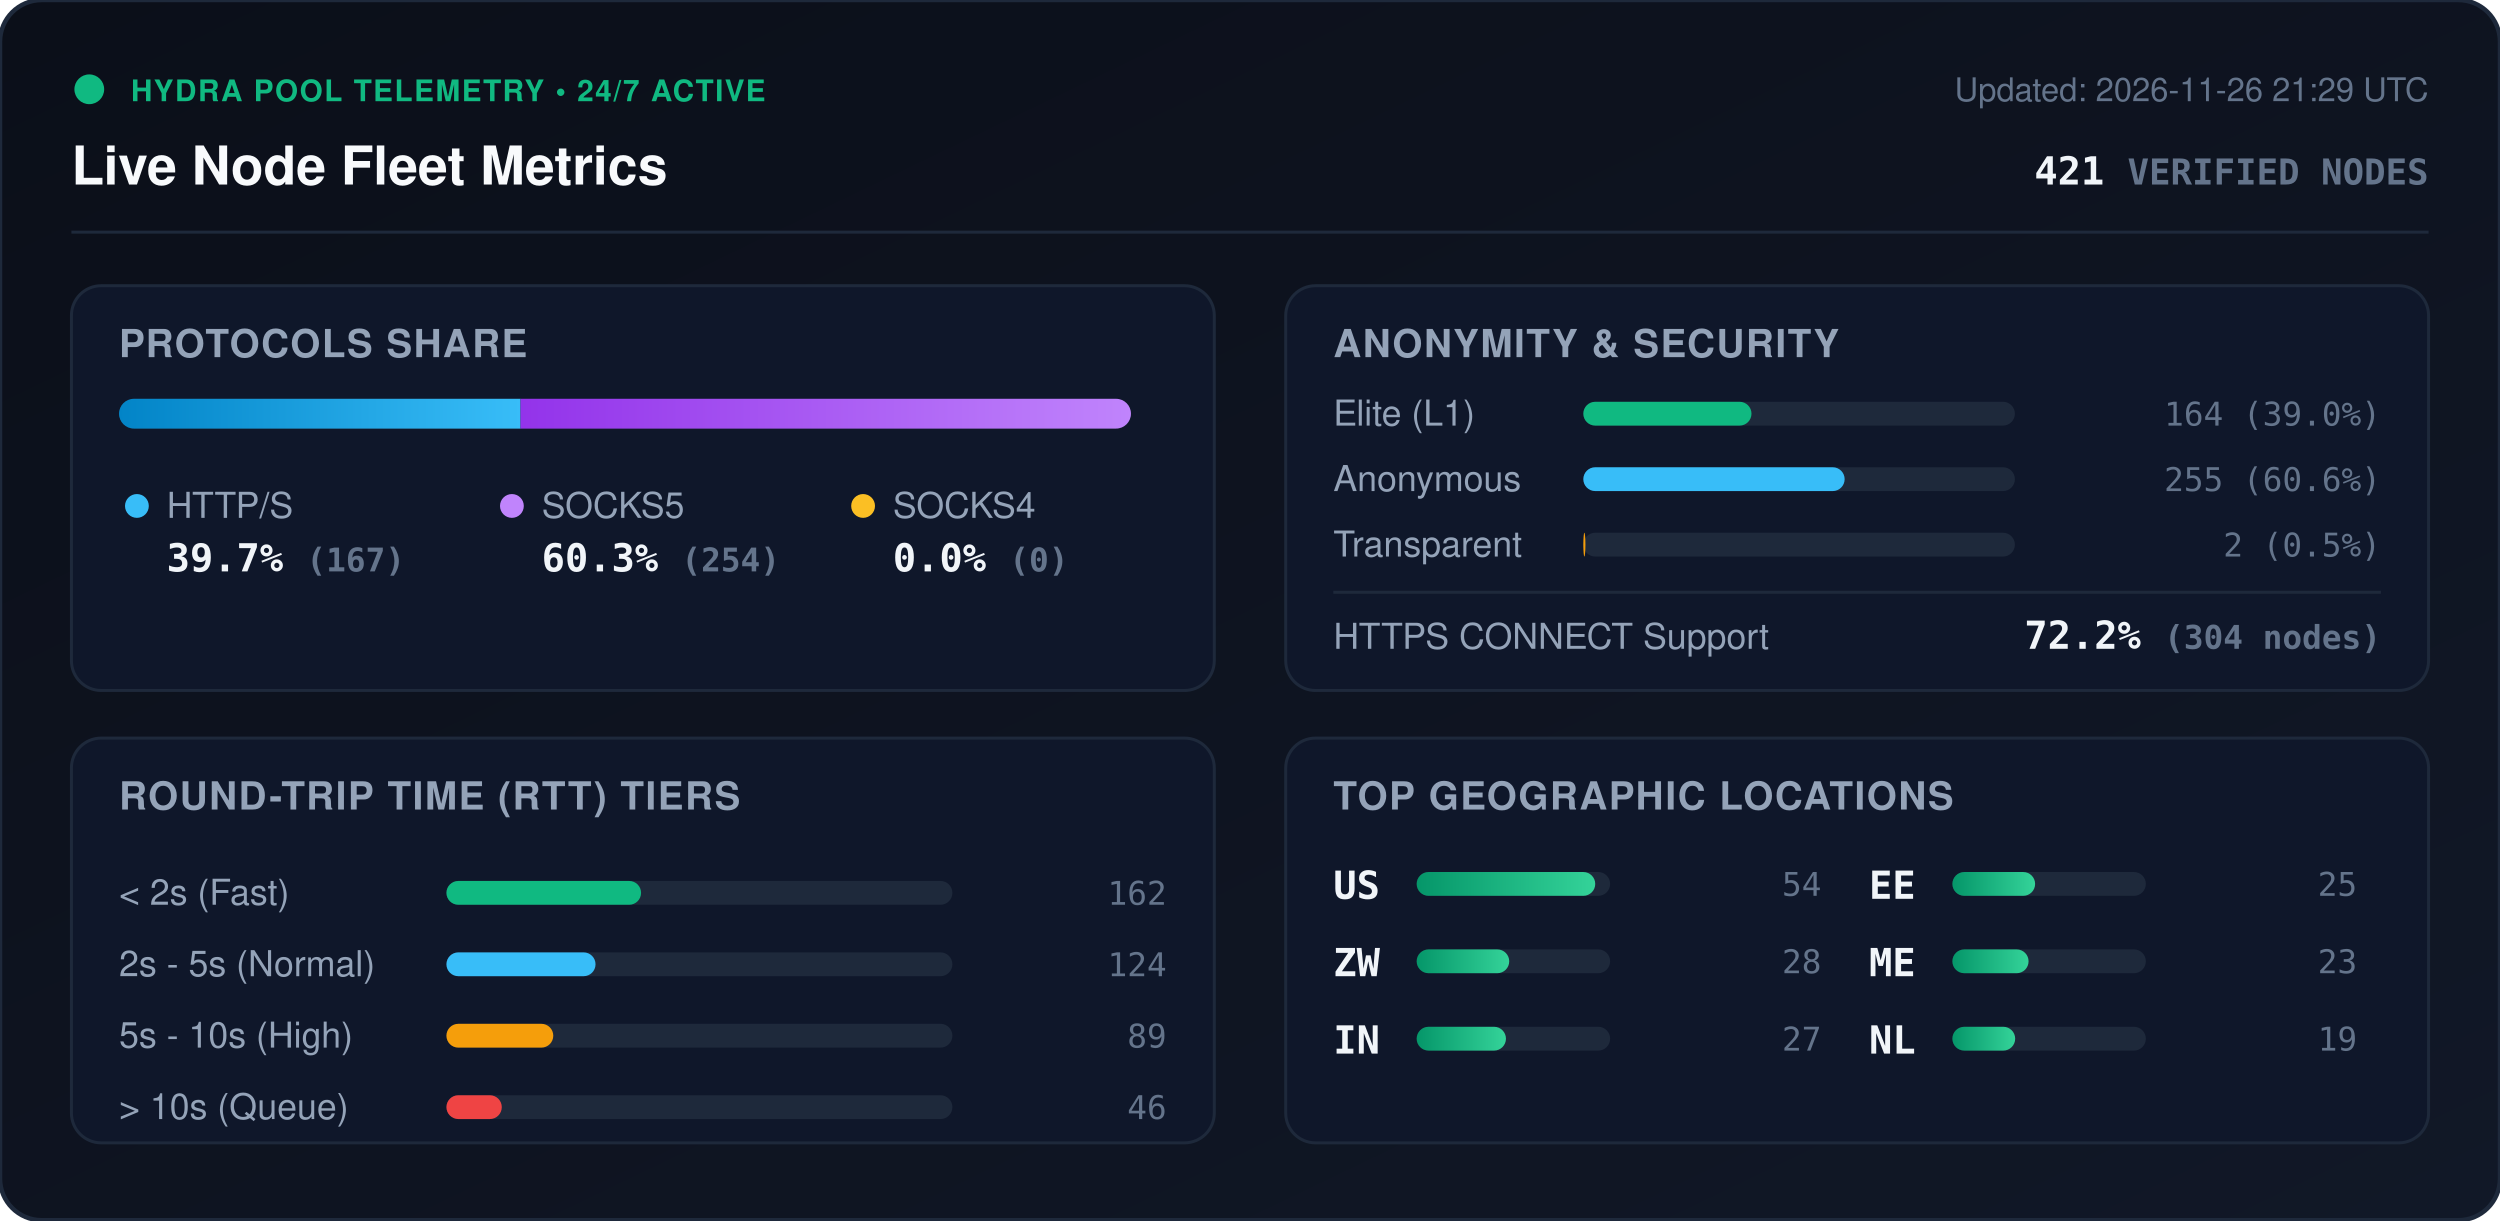
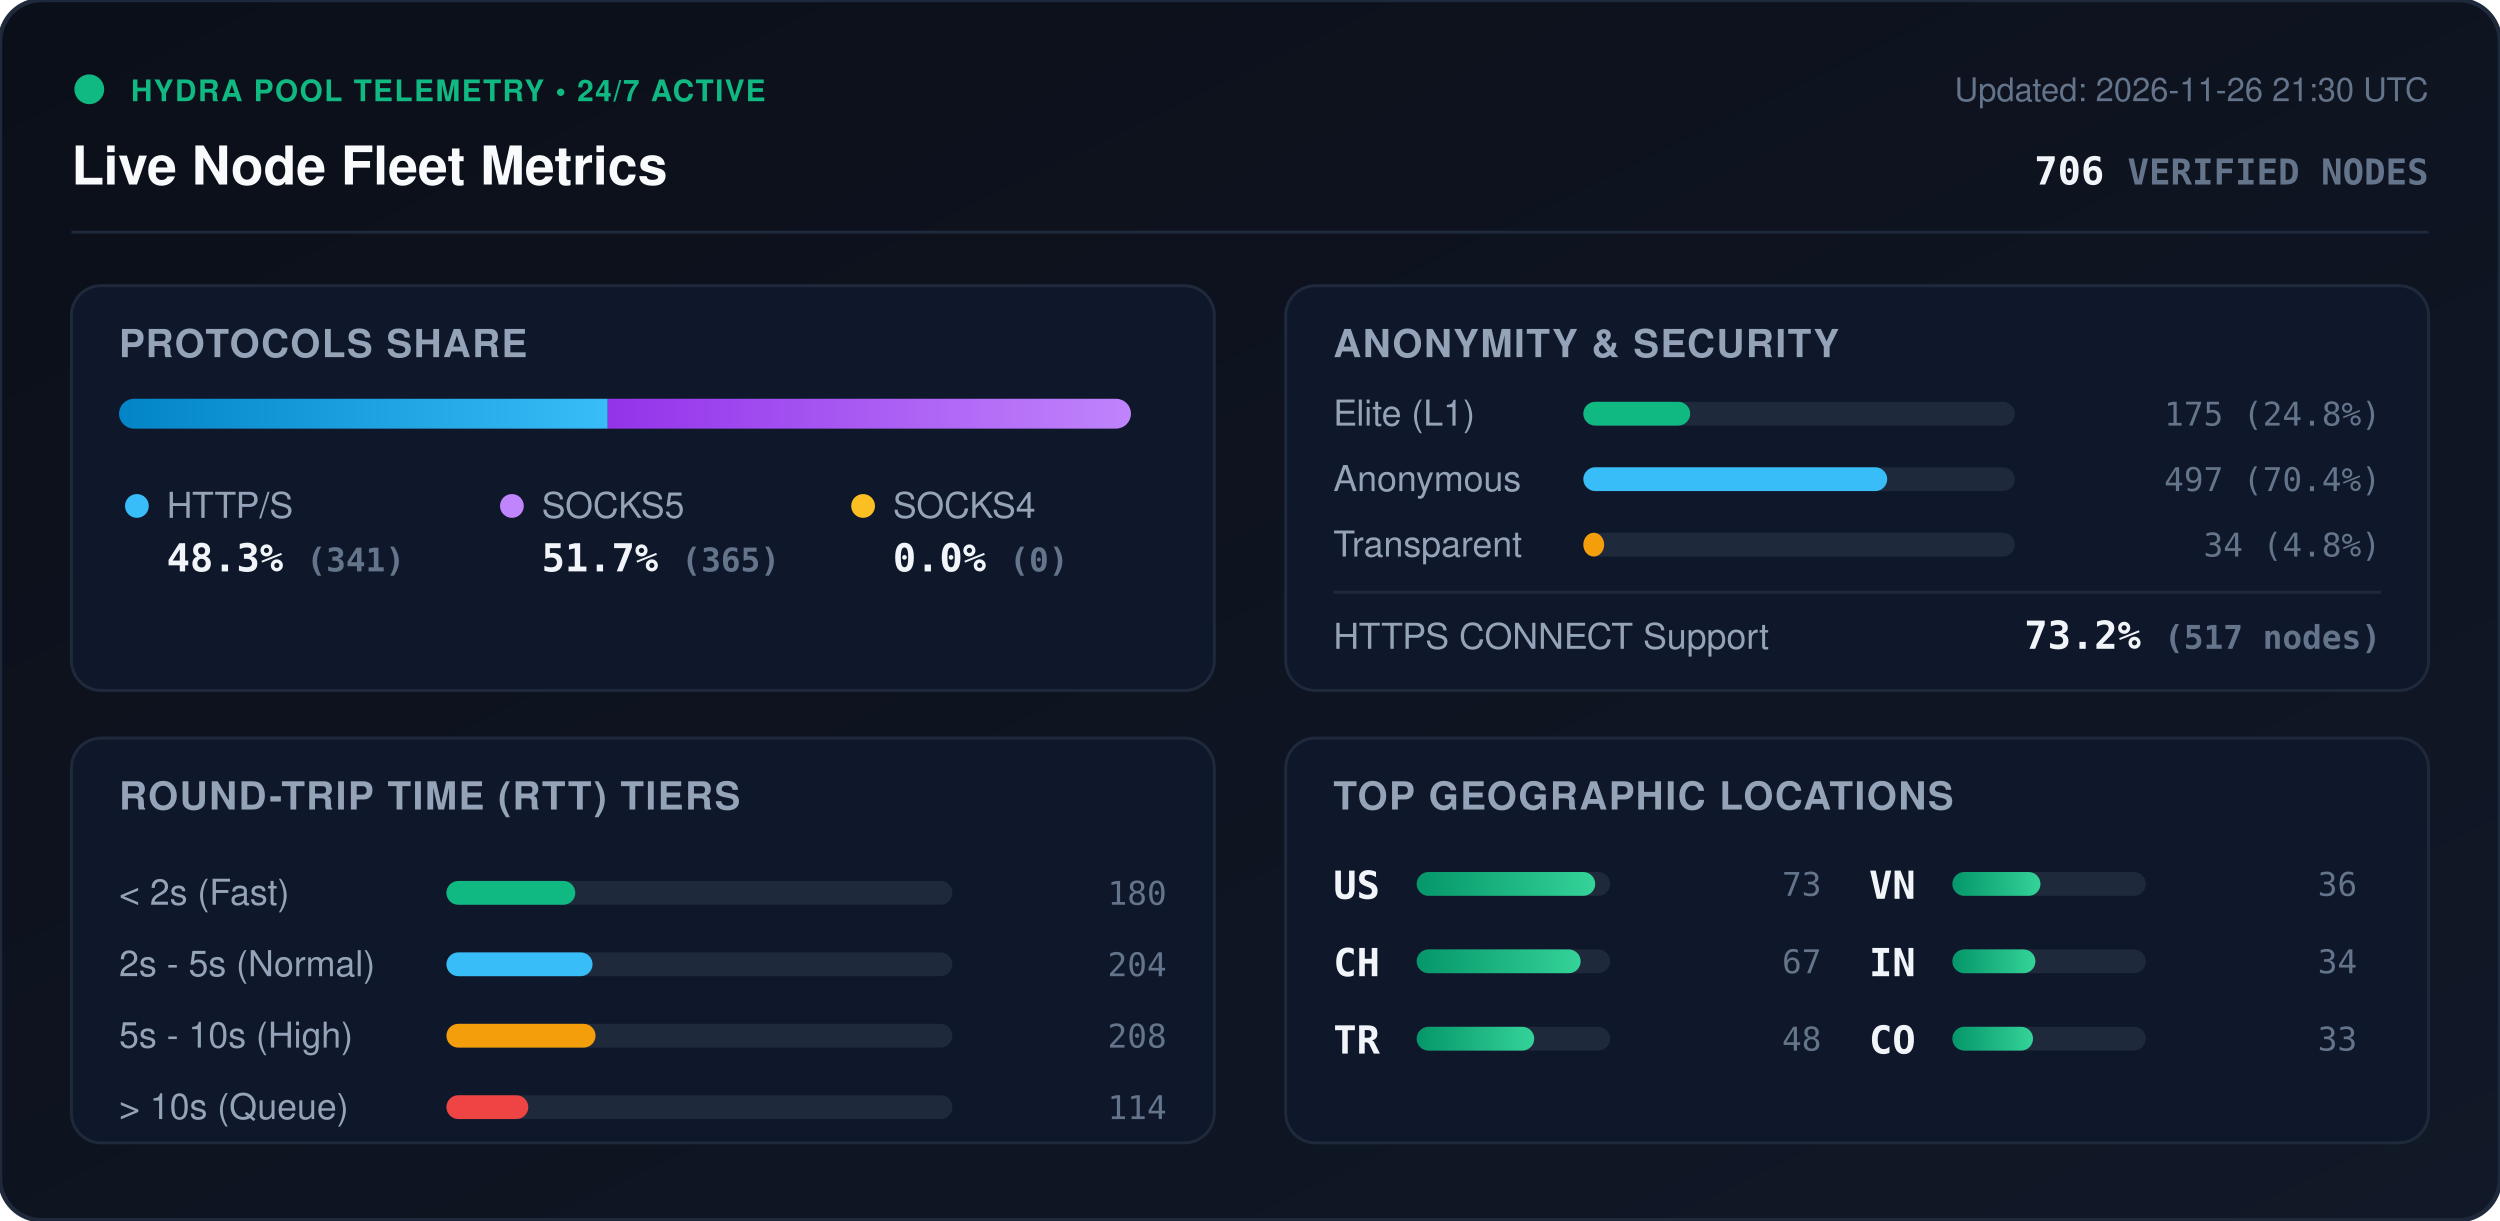
<svg xmlns="http://www.w3.org/2000/svg" viewBox="0 0 840 410" width="840" height="410" style="max-width: 100%; height: auto;">
  <defs>
    <linearGradient id="bg" x1="0%" y1="0%" x2="100%" y2="100%">
      <stop offset="0%" stop-color="#0b0f19" />
      <stop offset="100%" stop-color="#111827" />
    </linearGradient>
    <linearGradient id="bar-http" x1="0%" y1="0%" x2="100%" y2="0%">
      <stop offset="0%" stop-color="#0284c7" />
      <stop offset="100%" stop-color="#38bdf8" />
    </linearGradient>
    <linearGradient id="bar-socks5" x1="0%" y1="0%" x2="100%" y2="0%">
      <stop offset="0%" stop-color="#9333ea" />
      <stop offset="100%" stop-color="#c084fc" />
    </linearGradient>
    <linearGradient id="bar-socks4" x1="0%" y1="0%" x2="100%" y2="0%">
      <stop offset="0%" stop-color="#d97706" />
      <stop offset="100%" stop-color="#fbbf24" />
    </linearGradient>
    <linearGradient id="bar-green" x1="0%" y1="0%" x2="100%" y2="0%">
      <stop offset="0%" stop-color="#059669" />
      <stop offset="100%" stop-color="#34d399" />
    </linearGradient>
    <clipPath id="prog-track-clip">
      <rect width="340.0" height="10" rx="5" />
    </clipPath>
    <style>
      .title { font: 700 18px -apple-system, BlinkMacSystemFont, 'Segoe UI', Helvetica, Arial, sans-serif; fill: #f8fafc; }
      .sub { font: 500 11px -apple-system, BlinkMacSystemFont, 'Segoe UI', Helvetica, Arial, sans-serif; fill: #64748b; }
      .section-hdr { font: 600 13px -apple-system, BlinkMacSystemFont, 'Segoe UI', Helvetica, Arial, sans-serif; fill: #94a3b8; letter-spacing: 0.5px; }
      .metric-val { font: 700 13px -apple-system, BlinkMacSystemFont, 'Segoe UI', Helvetica, Arial, sans-serif; fill: #f1f5f9; }
      .metric-lbl { font: 500 12px -apple-system, BlinkMacSystemFont, 'Segoe UI', Helvetica, Arial, sans-serif; fill: #94a3b8; }
      .badge-txt { font: 700 10px -apple-system, BlinkMacSystemFont, 'Segoe UI', Helvetica, Arial, sans-serif; fill: #10b981; letter-spacing: 0.5px; }
      .mono { font-family: ui-monospace, SFMono-Regular, Menlo, Monaco, Consolas, monospace; }
      .pulse { animation: beacon 2s infinite ease-in-out; }
      @keyframes beacon { 0%, 100% { opacity: 1; } 50% { opacity: 0.35; } }
    </style>
  </defs>
  <rect width="840" height="410" rx="14" fill="url(#bg)" stroke="#1e293b" stroke-width="1.5" />
  <g transform="translate(24, 24)">
    <circle cx="6" cy="6" r="5" fill="#10b981" class="pulse" />
    <text x="20" y="10" class="badge-txt">HYDRA POOL TELEMETRY • 24/7 ACTIVE</text>
    <text x="0" y="38" class="title">Live Node Fleet Metrics</text>
-     <text x="792" y="10" text-anchor="end" class="sub">Updated: 2026-11-26 21:29 UTC</text>
-     <text x="792" y="38" text-anchor="end" class="metric-val mono" fill="#38bdf8">421 <tspan font-size="12" fill="#64748b">VERIFIED NODES</tspan>
+     <text x="792" y="10" text-anchor="end" class="sub">Updated: 2026-11-26 21:30 UTC</text>
+     <text x="792" y="38" text-anchor="end" class="metric-val mono" fill="#38bdf8">706 <tspan font-size="12" fill="#64748b">VERIFIED NODES</tspan>
    </text>
  </g>
  <line x1="24" y1="78" x2="816" y2="78" stroke="#1e293b" stroke-width="1" />
  <g transform="translate(24, 96)">
    <rect width="384" height="136" rx="10" fill="#0f172a" stroke="#1e293b" />
    <text x="16" y="24" class="section-hdr">PROTOCOLS SHARE</text>
    <g transform="translate(16, 38)">
      <rect width="340.0" height="10" rx="5" fill="#1e293b" />
      <g clip-path="url(#prog-track-clip)">
-         <rect x="0" width="134.9" height="10" fill="url(#bar-http)" />
-         <rect x="134.9" width="205.1" height="10" fill="url(#bar-socks5)" />
+         <rect x="0" width="164.2" height="10" fill="url(#bar-http)" />
+         <rect x="164.2" width="175.8" height="10" fill="url(#bar-socks5)" />
        <rect x="340.0" width="0.0" height="10" fill="url(#bar-socks4)" />
      </g>
    </g>
    <g transform="translate(16, 68)">
      <circle cx="6" cy="6" r="4" fill="#38bdf8" />
      <text x="16" y="10" class="metric-lbl">HTTP/S</text>
-       <text x="16" y="28" class="metric-val mono">39.7% <tspan font-size="11" fill="#64748b">(167)</tspan>
+       <text x="16" y="28" class="metric-val mono">48.3% <tspan font-size="11" fill="#64748b">(341)</tspan>
      </text>
      <circle cx="132" cy="6" r="4" fill="#c084fc" />
      <text x="142" y="10" class="metric-lbl">SOCKS5</text>
-       <text x="142" y="28" class="metric-val mono">60.3% <tspan font-size="11" fill="#64748b">(254)</tspan>
+       <text x="142" y="28" class="metric-val mono">51.7% <tspan font-size="11" fill="#64748b">(365)</tspan>
      </text>
      <circle cx="250" cy="6" r="4" fill="#fbbf24" />
      <text x="260" y="10" class="metric-lbl">SOCKS4</text>
      <text x="260" y="28" class="metric-val mono">0.0% <tspan font-size="11" fill="#64748b">(0)</tspan>
      </text>
    </g>
  </g>
  <g transform="translate(432, 96)">
    <rect width="384" height="136" rx="10" fill="#0f172a" stroke="#1e293b" />
    <text x="16" y="24" class="section-hdr">ANONYMITY &amp; SECURITY</text>
    <text x="16" y="47" class="metric-lbl">Elite (L1)</text>
    <rect x="100" y="39" width="145.0" height="8" rx="4" fill="#1e293b" />
-     <rect x="100" y="39" width="56.5" height="8" rx="4" fill="#10b981" />
-     <text x="368" y="47" text-anchor="end" class="mono sub" fill="#e2e8f0">164 (39.0%)</text>
+     <rect x="100" y="39" width="35.9" height="8" rx="4" fill="#10b981" />
+     <text x="368" y="47" text-anchor="end" class="mono sub" fill="#e2e8f0">175 (24.8%)</text>
    <text x="16" y="69" class="metric-lbl">Anonymous</text>
    <rect x="100" y="61" width="145.0" height="8" rx="4" fill="#1e293b" />
-     <rect x="100" y="61" width="87.8" height="8" rx="4" fill="#38bdf8" />
-     <text x="368" y="69" text-anchor="end" class="mono sub" fill="#e2e8f0">255 (60.6%)</text>
+     <rect x="100" y="61" width="102.1" height="8" rx="4" fill="#38bdf8" />
+     <text x="368" y="69" text-anchor="end" class="mono sub" fill="#e2e8f0">497 (70.4%)</text>
    <text x="16" y="91" class="metric-lbl">Transparent</text>
    <rect x="100" y="83" width="145.0" height="8" rx="4" fill="#1e293b" />
-     <rect x="100" y="83" width="0.7" height="8" rx="4" fill="#f59e0b" />
-     <text x="368" y="91" text-anchor="end" class="mono sub" fill="#e2e8f0">2 (0.5%)</text>
+     <rect x="100" y="83" width="7.0" height="8" rx="4" fill="#f59e0b" />
+     <text x="368" y="91" text-anchor="end" class="mono sub" fill="#e2e8f0">34 (4.8%)</text>
    <line x1="16" y1="103" x2="368" y2="103" stroke="#1e293b" stroke-width="1" />
    <text x="16" y="122" class="metric-lbl">HTTPS CONNECT Support</text>
-     <text x="368" y="122" text-anchor="end" class="metric-val mono" fill="#34d399">72.2% <tspan font-size="11" fill="#64748b">(304 nodes)</tspan>
+     <text x="368" y="122" text-anchor="end" class="metric-val mono" fill="#34d399">73.2% <tspan font-size="11" fill="#64748b">(517 nodes)</tspan>
    </text>
  </g>
  <g transform="translate(24, 248)">
    <rect width="384" height="136" rx="10" fill="#0f172a" stroke="#1e293b" />
    <text x="16" y="24" class="section-hdr">ROUND-TRIP TIME (RTT) TIERS</text>
    <g transform="translate(16, 42)">
      <text x="0" y="14" class="metric-lbl">&lt; 2s (Fast)</text>
      <rect x="110" y="6" width="170" height="8" rx="4" fill="#1e293b" />
-       <rect x="110" y="6" width="65.4" height="8" rx="4" fill="#10b981" />
-       <text x="352" y="14" text-anchor="end" class="mono sub">162</text>
+       <rect x="110" y="6" width="43.3" height="8" rx="4" fill="#10b981" />
+       <text x="352" y="14" text-anchor="end" class="mono sub">180</text>
      <text x="0" y="38" class="metric-lbl">2s - 5s (Normal)</text>
      <rect x="110" y="30" width="170" height="8" rx="4" fill="#1e293b" />
-       <rect x="110" y="30" width="50.1" height="8" rx="4" fill="#38bdf8" />
-       <text x="352" y="38" text-anchor="end" class="mono sub">124</text>
+       <rect x="110" y="30" width="49.1" height="8" rx="4" fill="#38bdf8" />
+       <text x="352" y="38" text-anchor="end" class="mono sub">204</text>
      <text x="0" y="62" class="metric-lbl">5s - 10s (High)</text>
      <rect x="110" y="54" width="170" height="8" rx="4" fill="#1e293b" />
-       <rect x="110" y="54" width="35.9" height="8" rx="4" fill="#f59e0b" />
-       <text x="352" y="62" text-anchor="end" class="mono sub">89</text>
+       <rect x="110" y="54" width="50.1" height="8" rx="4" fill="#f59e0b" />
+       <text x="352" y="62" text-anchor="end" class="mono sub">208</text>
      <text x="0" y="86" class="metric-lbl">&gt; 10s (Queue)</text>
      <rect x="110" y="78" width="170" height="8" rx="4" fill="#1e293b" />
-       <rect x="110" y="78" width="18.6" height="8" rx="4" fill="#ef4444" />
-       <text x="352" y="86" text-anchor="end" class="mono sub">46</text>
+       <rect x="110" y="78" width="27.5" height="8" rx="4" fill="#ef4444" />
+       <text x="352" y="86" text-anchor="end" class="mono sub">114</text>
    </g>
  </g>
  <g transform="translate(432, 248)">
    <rect width="384" height="136" rx="10" fill="#0f172a" stroke="#1e293b" />
    <text x="16" y="24" class="section-hdr">TOP GEOGRAPHIC LOCATIONS</text>
    <g transform="translate(16, 42)">
      <g transform="translate(0, 0)">
        <text x="0" y="12" class="mono metric-val" font-size="12">US</text>
        <rect x="28" y="3" width="65" height="8" rx="4" fill="#1e293b" />
        <rect x="28" y="3" width="60.0" height="8" rx="4" fill="url(#bar-green)" />
-         <text x="164" y="11" text-anchor="end" class="mono sub">54</text>
+         <text x="164" y="11" text-anchor="end" class="mono sub">73</text>
      </g>
      <g transform="translate(0, 26)">
-         <text x="0" y="12" class="mono metric-val" font-size="12">ZW</text>
+         <text x="0" y="12" class="mono metric-val" font-size="12">CH</text>
        <rect x="28" y="3" width="65" height="8" rx="4" fill="#1e293b" />
-         <rect x="28" y="3" width="31.1" height="8" rx="4" fill="url(#bar-green)" />
-         <text x="164" y="11" text-anchor="end" class="mono sub">28</text>
+         <rect x="28" y="3" width="55.1" height="8" rx="4" fill="url(#bar-green)" />
+         <text x="164" y="11" text-anchor="end" class="mono sub">67</text>
      </g>
      <g transform="translate(0, 52)">
+         <text x="0" y="12" class="mono metric-val" font-size="12">TR</text>
+         <rect x="28" y="3" width="65" height="8" rx="4" fill="#1e293b" />
+         <rect x="28" y="3" width="39.5" height="8" rx="4" fill="url(#bar-green)" />
+         <text x="164" y="11" text-anchor="end" class="mono sub">48</text>
+       </g>
+       <g transform="translate(180, 0)">
+         <text x="0" y="12" class="mono metric-val" font-size="12">VN</text>
+         <rect x="28" y="3" width="65" height="8" rx="4" fill="#1e293b" />
+         <rect x="28" y="3" width="29.6" height="8" rx="4" fill="url(#bar-green)" />
+         <text x="164" y="11" text-anchor="end" class="mono sub">36</text>
+       </g>
+       <g transform="translate(180, 26)">
        <text x="0" y="12" class="mono metric-val" font-size="12">IN</text>
        <rect x="28" y="3" width="65" height="8" rx="4" fill="#1e293b" />
-         <rect x="28" y="3" width="30.0" height="8" rx="4" fill="url(#bar-green)" />
-         <text x="164" y="11" text-anchor="end" class="mono sub">27</text>
-       </g>
-       <g transform="translate(180, 0)">
-         <text x="0" y="12" class="mono metric-val" font-size="12">EE</text>
-         <rect x="28" y="3" width="65" height="8" rx="4" fill="#1e293b" />
-         <rect x="28" y="3" width="27.8" height="8" rx="4" fill="url(#bar-green)" />
-         <text x="164" y="11" text-anchor="end" class="mono sub">25</text>
-       </g>
-       <g transform="translate(180, 26)">
-         <text x="0" y="12" class="mono metric-val" font-size="12">ME</text>
-         <rect x="28" y="3" width="65" height="8" rx="4" fill="#1e293b" />
-         <rect x="28" y="3" width="25.6" height="8" rx="4" fill="url(#bar-green)" />
-         <text x="164" y="11" text-anchor="end" class="mono sub">23</text>
+         <rect x="28" y="3" width="27.9" height="8" rx="4" fill="url(#bar-green)" />
+         <text x="164" y="11" text-anchor="end" class="mono sub">34</text>
      </g>
      <g transform="translate(180, 52)">
-         <text x="0" y="12" class="mono metric-val" font-size="12">NL</text>
+         <text x="0" y="12" class="mono metric-val" font-size="12">CO</text>
        <rect x="28" y="3" width="65" height="8" rx="4" fill="#1e293b" />
-         <rect x="28" y="3" width="21.1" height="8" rx="4" fill="url(#bar-green)" />
-         <text x="164" y="11" text-anchor="end" class="mono sub">19</text>
+         <rect x="28" y="3" width="27.1" height="8" rx="4" fill="url(#bar-green)" />
+         <text x="164" y="11" text-anchor="end" class="mono sub">33</text>
      </g>
    </g>
  </g>
</svg>
